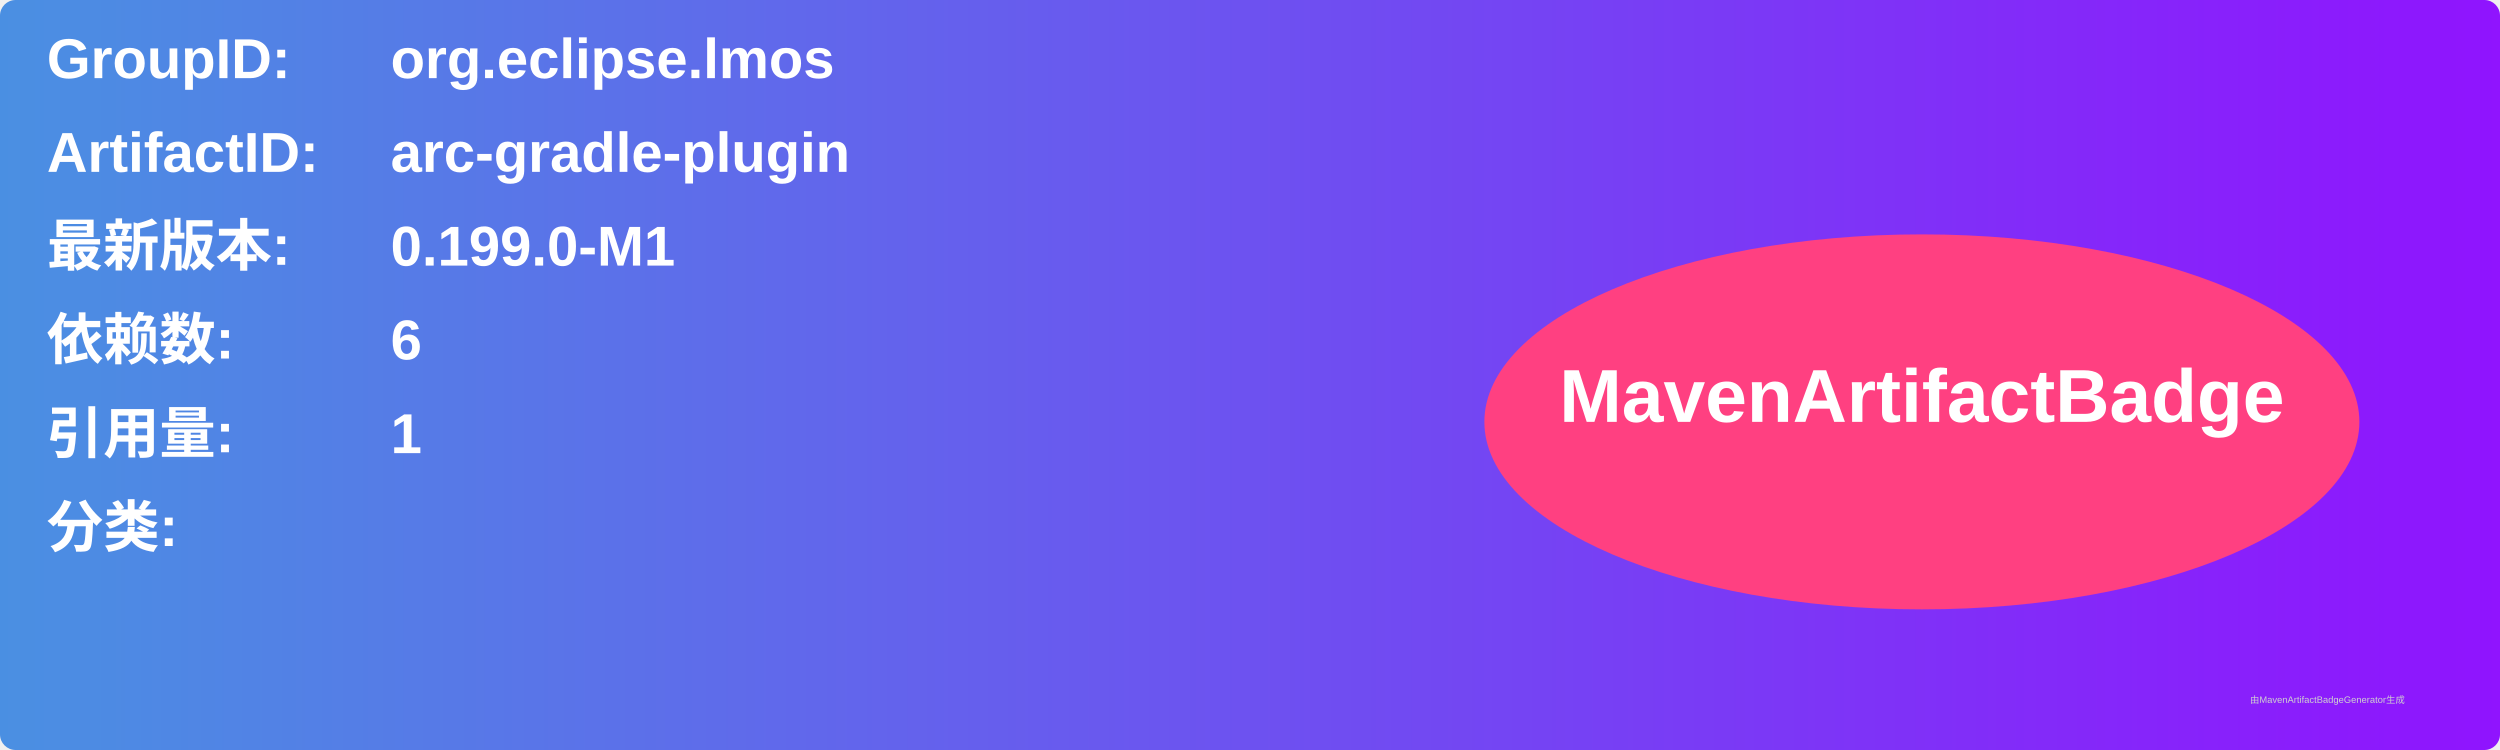
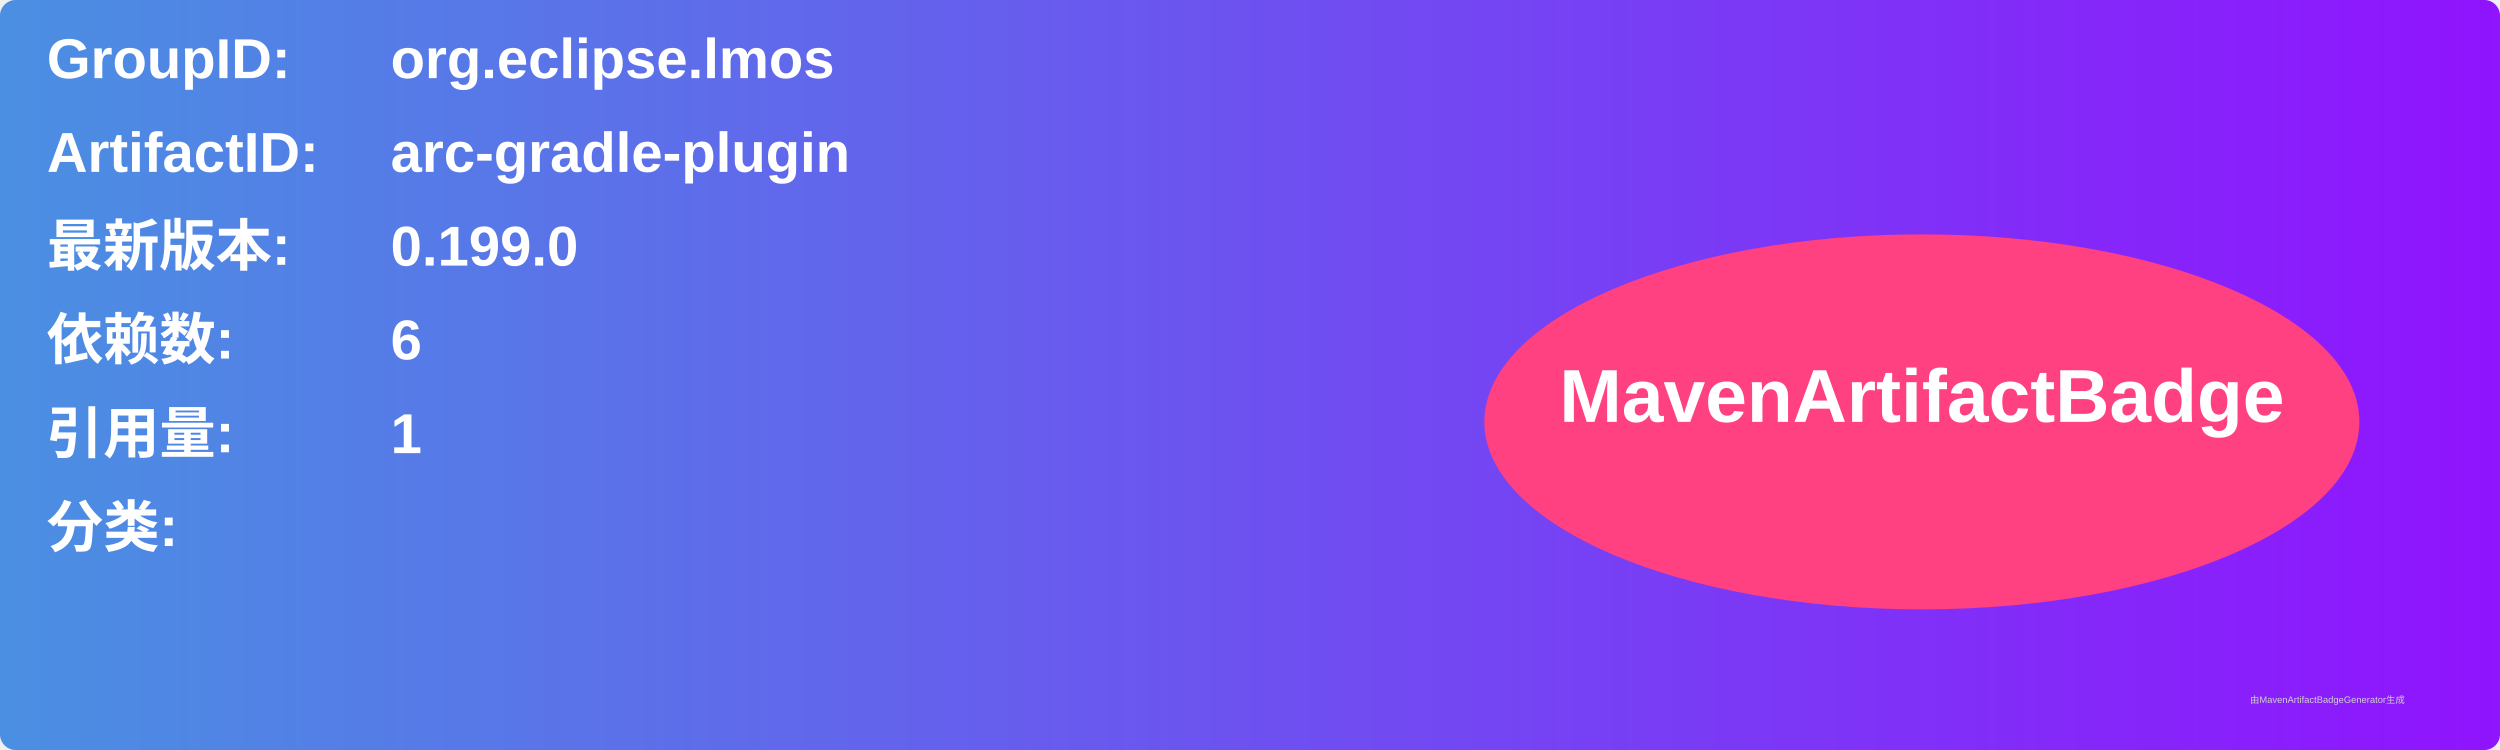
<svg xmlns="http://www.w3.org/2000/svg" width="800" height="240" viewBox="0 0 800 240">
  <linearGradient id="grad" x1="0%" y1="0%" x2="100%" y2="0%">
    <stop offset="0%" stop-color="#4a90e2" />
    <stop offset="100%" stop-color="#9013fe" />
  </linearGradient>
  <rect width="100%" height="100%" rx="5" ry="5" fill="url(#grad)" />
  <g transform="translate(15, 15)">
    <text x="0" y="10" font-family="Arial" font-size="18" fill="white" font-weight="bold" width="260">GroupID:</text>
    <text x="110" y="10" font-family="Arial" font-size="18" fill="white" font-weight="bold" width="460">org.eclipse.lmos</text>
    <text x="0" y="40" font-family="Arial" font-size="18" fill="white" font-weight="bold" width="260">ArtifactID:</text>
    <text x="110" y="40" font-family="Arial" font-size="18" fill="white" font-weight="bold" width="460">arc-gradle-plugin</text>
    <text x="0" y="70" font-family="Arial" font-size="18" fill="white" font-weight="bold">最新版本:</text>
    <text x="110" y="70" font-family="Arial" font-size="18" fill="white" font-weight="bold">
-       <tspan font-weight="bold">0.199.0-M1</tspan>
+       <tspan font-weight="bold">0.199.0</tspan>
    </text>
    <text x="0" y="100" font-family="Arial" font-size="18" fill="white" font-weight="bold">依赖数: </text>
    <text x="110" y="100" font-family="Arial" font-size="18" fill="white">
      <tspan font-weight="bold">6</tspan>
    </text>
    <text x="0" y="130" font-family="Arial" font-size="18" fill="white" font-weight="bold">引用量: </text>
    <text x="110" y="130" font-family="Arial" font-size="18" fill="white">
      <tspan font-weight="bold">1</tspan>
    </text>
    <text x="0" y="160" font-family="Arial" font-size="18" fill="white" font-weight="bold">分类:</text>
    <text x="10" y="190" font-family="Arial" font-size="10" fill="white">
      <tspan font-weight="bold" />
    </text>
    <ellipse cx="600" cy="120" rx="140" ry="60" fill="#ff4081" />
    <text x="600" y="120" text-anchor="middle" font-family="Arial" font-size="24" fill="white" font-weight="bold">MavenArtifactBadge</text>
  </g>
  <text x="720" y="225" font-family="Arial" font-size="3" fill="#d0d0d0">由MavenArtifactBadgeGenerator生成</text>
</svg>
